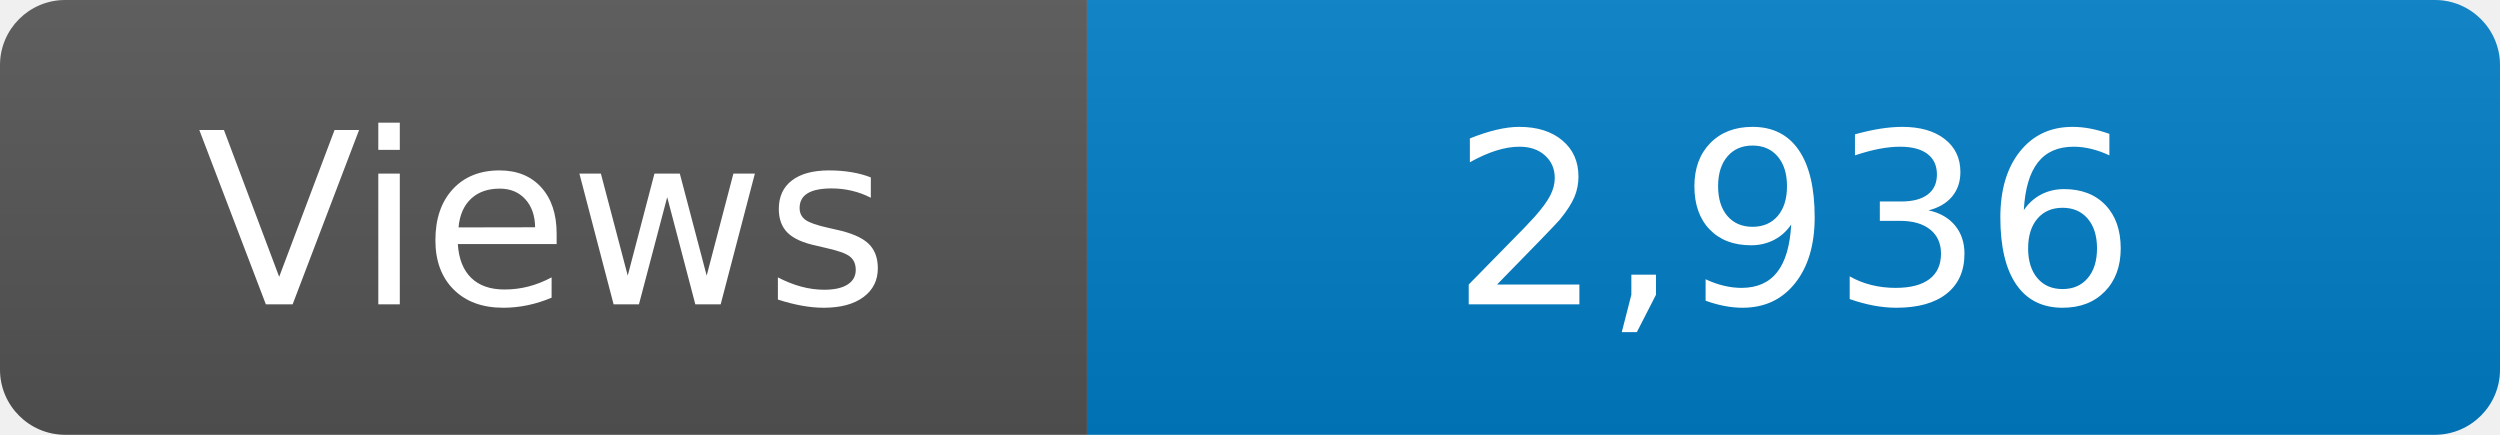
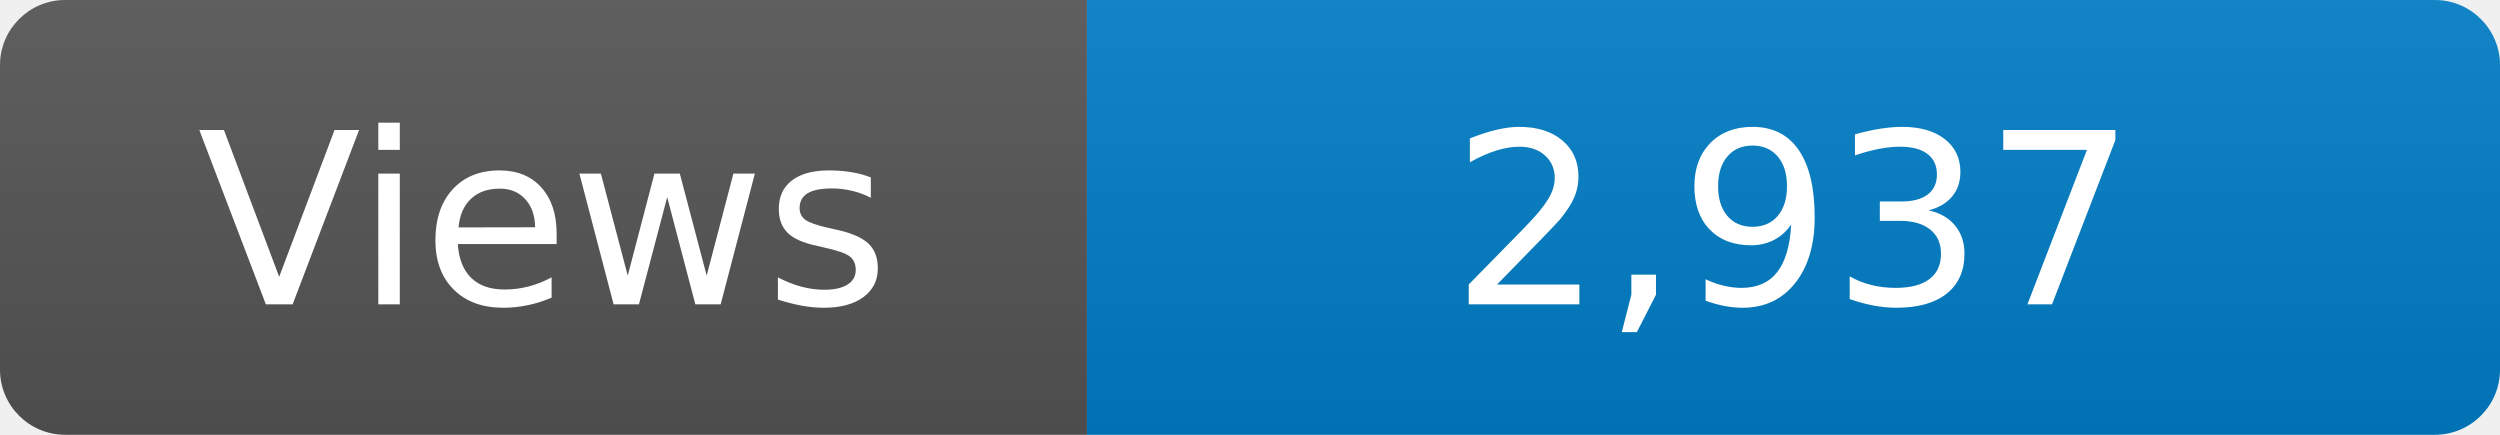
<svg xmlns="http://www.w3.org/2000/svg" width="115" height="20" role="img" aria-label="Maintained?: yes">
  <linearGradient id="s" x2="0" y2="100%">
    <stop offset="0" stop-color="#bbb" stop-opacity=".1" />
    <stop offset="1" stop-opacity=".1" />
  </linearGradient>
  <clipPath id="r">
    <rect width="115" height="20" rx="3" fill="#fff" />
  </clipPath>
  <g clip-path="url(#r)">
    <rect width="50" height="20" fill="#555" />
    <rect x="50" width="160" height="20" fill="#007ec6" />
    <rect width="115" height="20" fill="url(#s)" />
  </g>
  <g fill="#fff" text-anchor="middle" font-family="Verdana,Geneva,DejaVu Sans,sans-serif" font-size="110">
    <text x="250" y="140" transform="scale(.1)" fill="#fff">Views</text>
-     <text x="825" y="140" transform="scale(.1)" fill="#fff">2,936</text>
+     <text x="825" y="140" transform="scale(.1)" fill="#fff">2,937</text>
  </g>
</svg>
